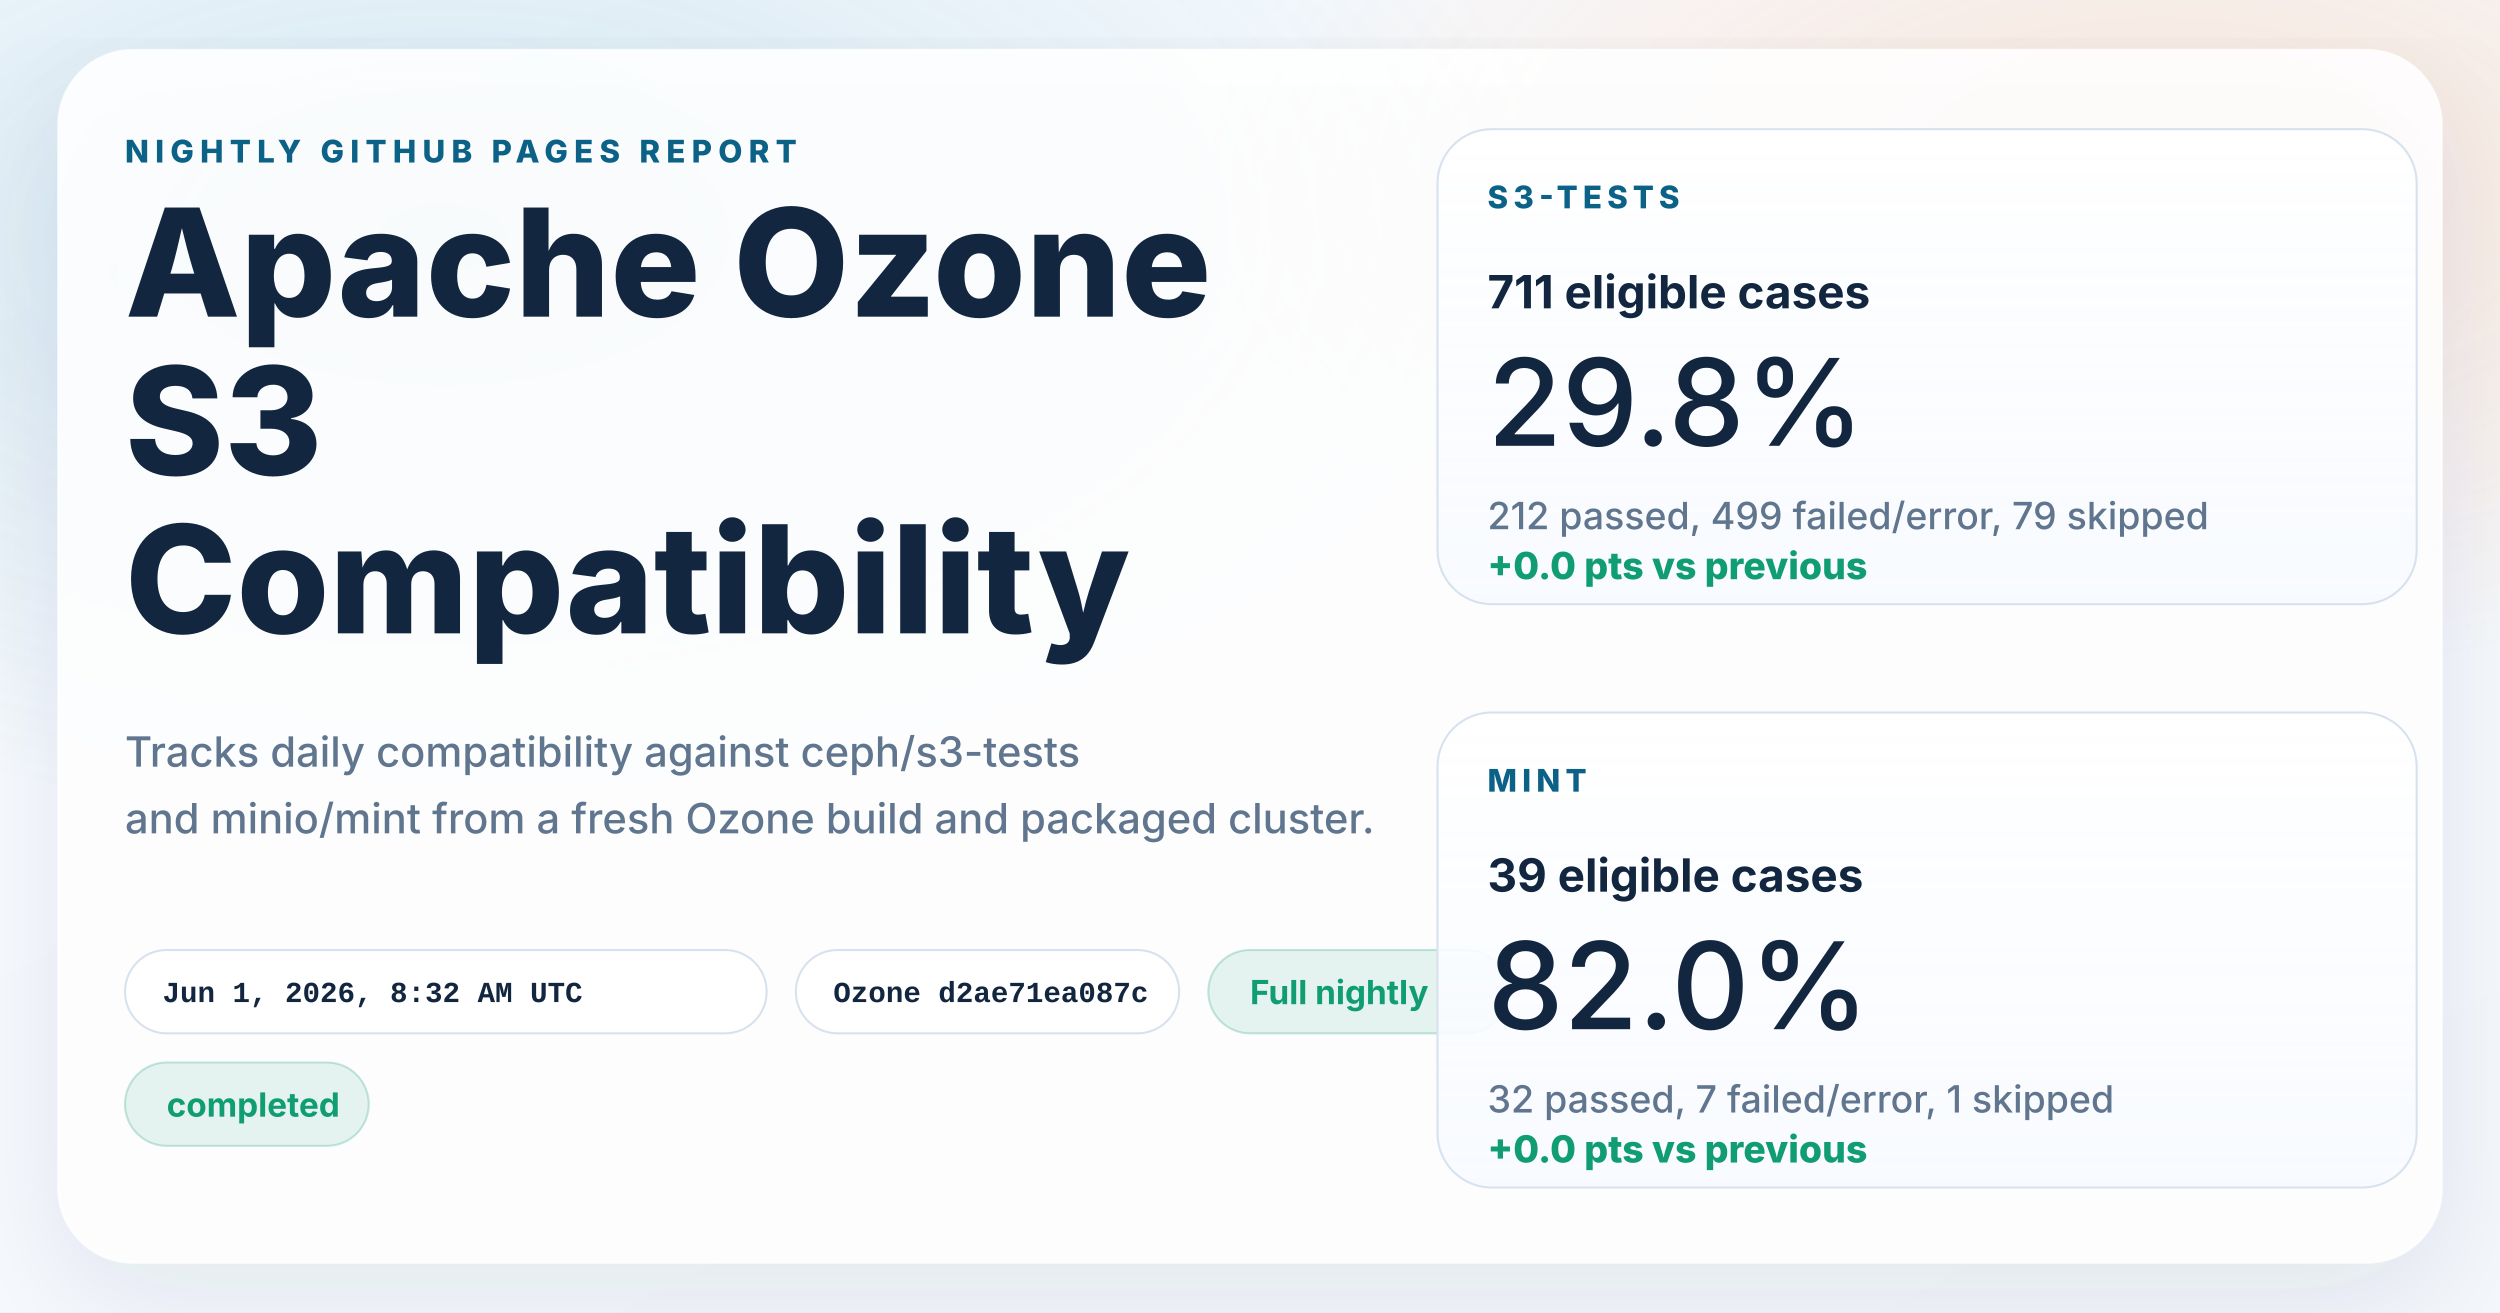
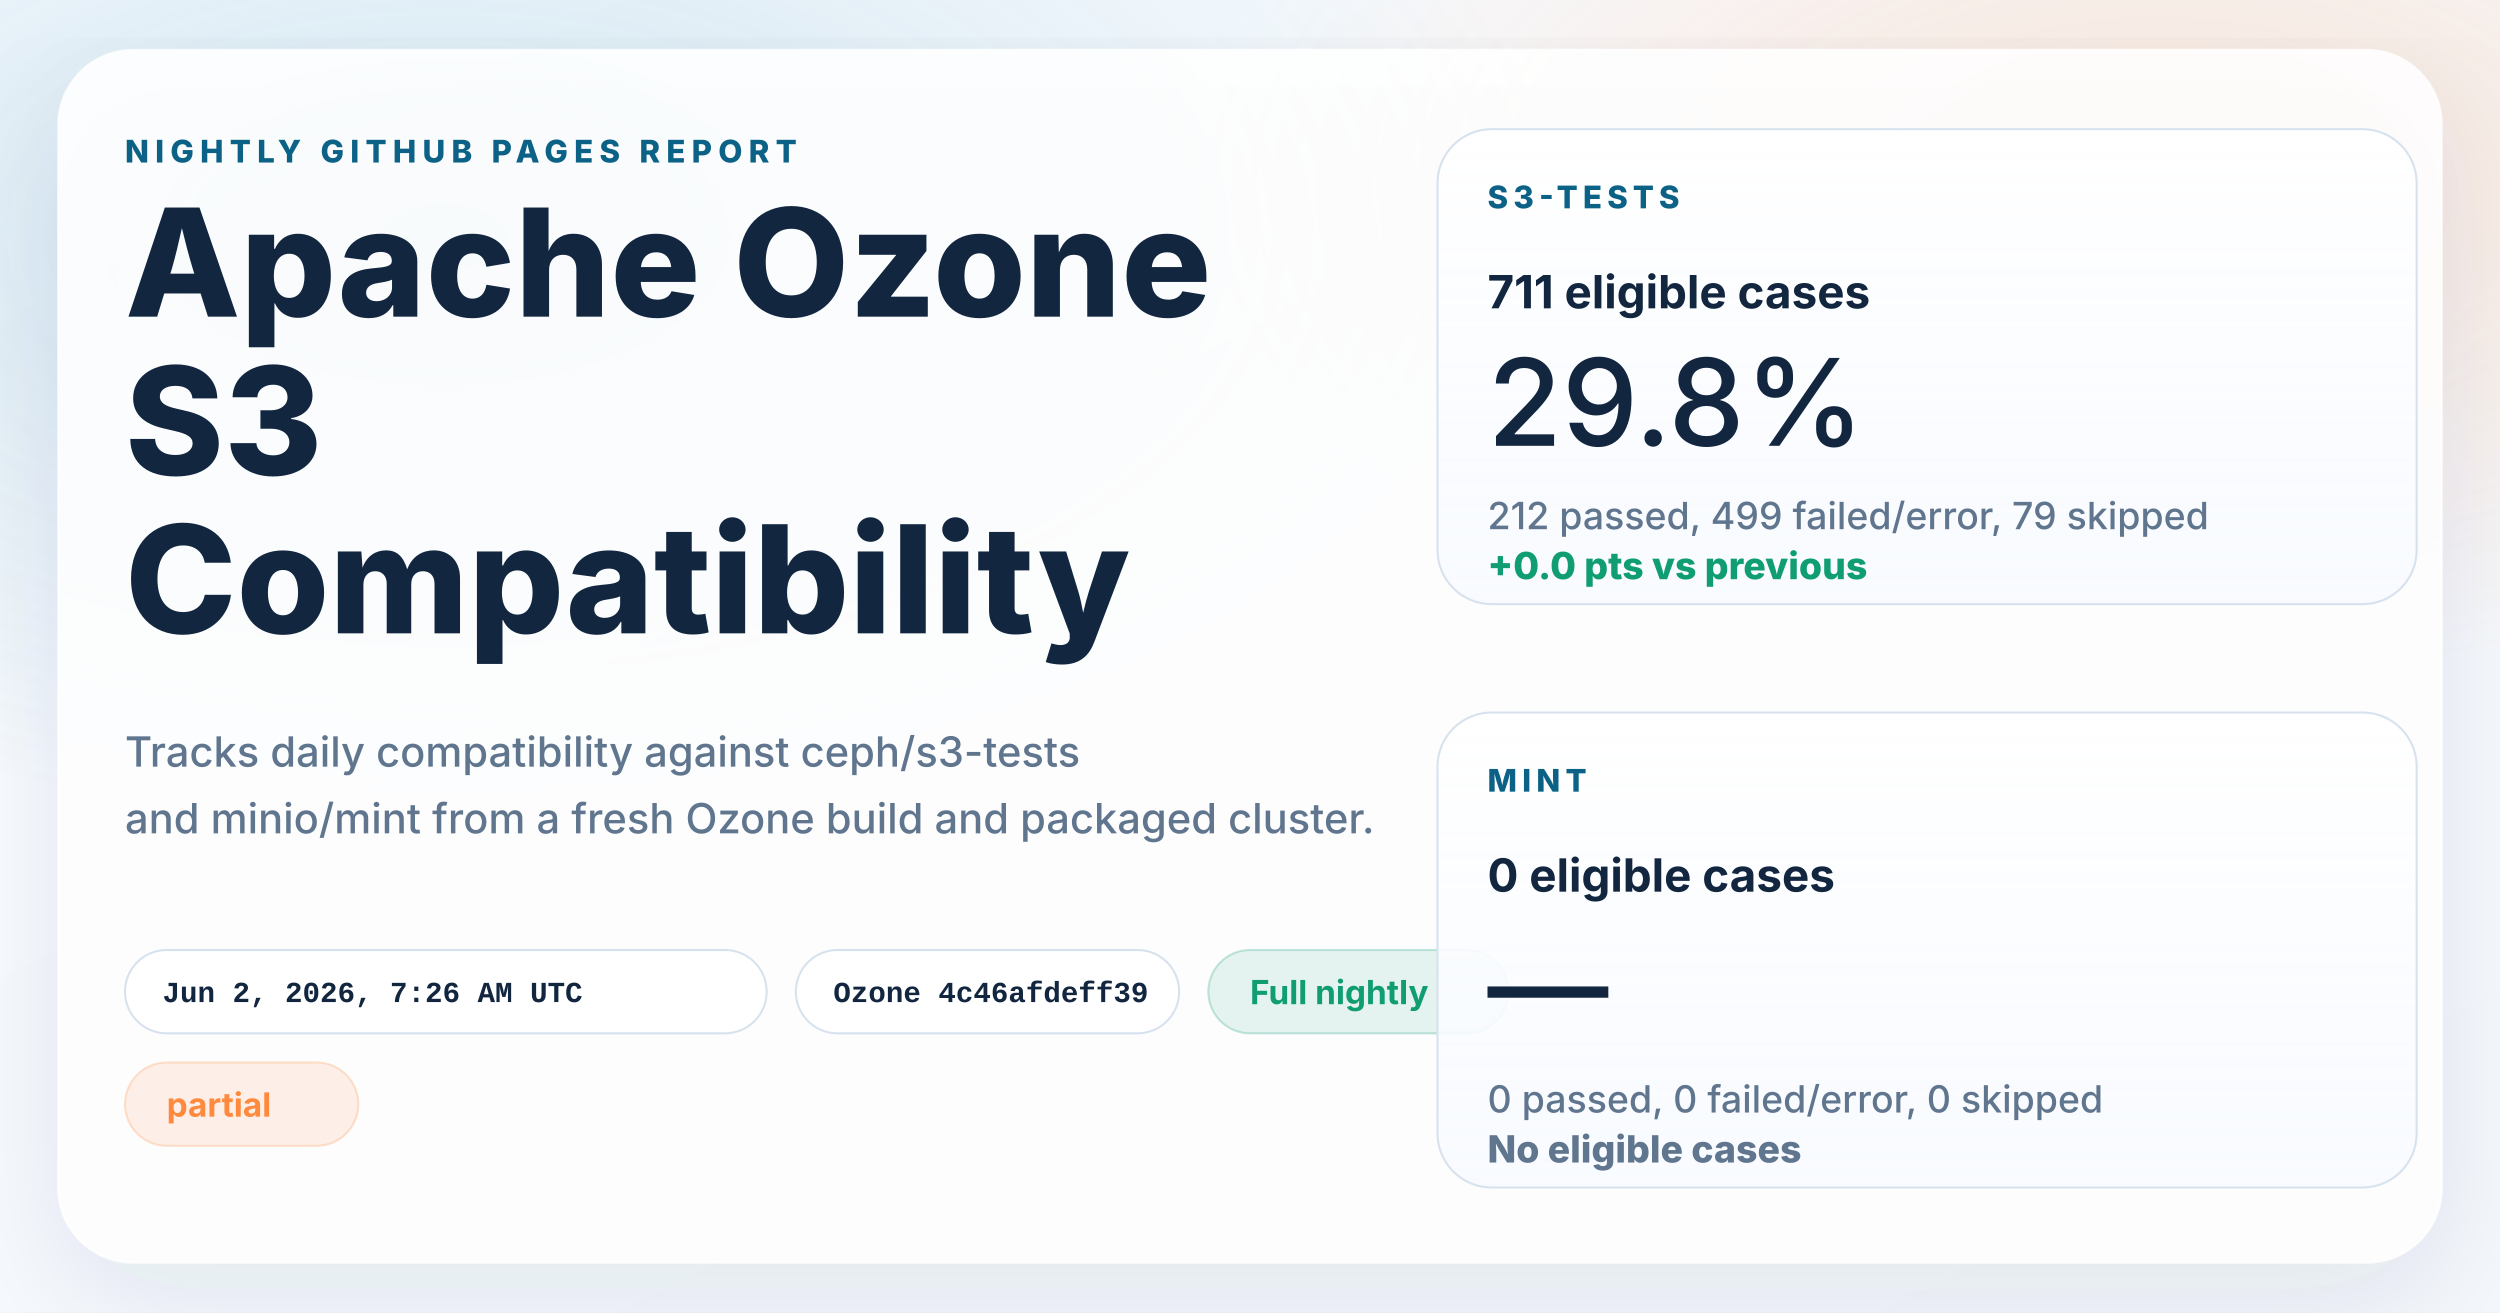
<svg xmlns="http://www.w3.org/2000/svg" width="1200" height="630" viewBox="0 0 1200 630" role="img" aria-labelledby="title desc">
  <defs>
    <linearGradient id="page" x1="0%" y1="0%" x2="100%" y2="100%">
      <stop offset="0%" stop-color="#f8fbff" />
      <stop offset="100%" stop-color="#f4f7fb" />
    </linearGradient>
    <radialGradient id="glowBlue" cx="18%" cy="18%" r="45%">
      <stop offset="0%" stop-color="#0d7fab" stop-opacity="0.16" />
      <stop offset="100%" stop-color="#0d7fab" stop-opacity="0" />
    </radialGradient>
    <radialGradient id="glowWarm" cx="86%" cy="14%" r="38%">
      <stop offset="0%" stop-color="#ff8a3d" stop-opacity="0.18" />
      <stop offset="100%" stop-color="#ff8a3d" stop-opacity="0" />
    </radialGradient>
    <linearGradient id="card" x1="0%" y1="0%" x2="0%" y2="100%">
      <stop offset="0%" stop-color="#ffffff" stop-opacity="0.96" />
      <stop offset="100%" stop-color="#f7faff" stop-opacity="0.88" />
    </linearGradient>
    <filter id="shadow" x="-10%" y="-10%" width="120%" height="120%">
      <feDropShadow dx="0" dy="18" stdDeviation="28" flood-color="#102d4c" flood-opacity="0.10" />
    </filter>
  </defs>
  <rect width="1200" height="630" fill="url(#page)" />
  <rect width="1200" height="630" fill="url(#glowBlue)" />
  <rect width="1200" height="630" fill="url(#glowWarm)" />
  <g filter="url(#shadow)">
    <rect x="28" y="24" width="1144" height="582" rx="36" fill="#ffffff" fill-opacity="0.86" stroke="#ffffff" stroke-opacity="0.75" />
  </g>
  <g font-family="system-ui, -apple-system, BlinkMacSystemFont, 'Segoe UI', sans-serif" fill="#12263f">
    <text x="60" y="78" font-size="15" font-weight="800" letter-spacing="3" fill="#0b6286">NIGHTLY GITHUB PAGES REPORT</text>
    <text x="60" y="152" font-size="72" font-weight="800">Apache Ozone</text>
    <text x="60" y="228" font-size="72" font-weight="800">S3</text>
    <text x="60" y="304" font-size="72" font-weight="800">Compatibility</text>
    <text x="60" y="368" font-size="20" font-weight="500" fill="#60758e">Tracks daily compatibility against ceph/s3-tests</text>
    <text x="60" y="400" font-size="20" font-weight="500" fill="#60758e">and minio/mint from a fresh Ozone build and packaged cluster.</text>
  </g>
  <g font-family="'SFMono-Regular', Consolas, 'Liberation Mono', monospace" font-size="14" font-weight="600">
    <g transform="translate(60 456)">
      <rect width="308" height="40" rx="20" fill="#ffffff" fill-opacity="0.94" stroke="#d7e2ee" />
-       <text x="18" y="25" fill="#12263f">Jun 1, 2026, 8:32 AM UTC</text>
+       <text x="18" y="25" fill="#12263f">Jun 2, 2026, 7:26 AM UTC</text>
    </g>
    <g transform="translate(382 456)">
      <rect width="184" height="40" rx="20" fill="#ffffff" fill-opacity="0.94" stroke="#d7e2ee" />
-       <text x="18" y="25" fill="#12263f">Ozone d2ae71ea087c</text>
+       <text x="18" y="25" fill="#12263f">Ozone 4c46afdeff39</text>
    </g>
  </g>
  <g font-family="system-ui, -apple-system, BlinkMacSystemFont, 'Segoe UI', sans-serif" font-size="16" font-weight="700">
    <g transform="translate(580 456)">
      <rect width="144" height="40" rx="20" fill="#0f9d71" fill-opacity="0.10" stroke="#0f9d71" stroke-opacity="0.24" />
      <text x="20" y="26" fill="#0f9d71">Full nightly</text>
    </g>
    <g transform="translate(60 510)">
-       <rect width="117" height="40" rx="20" fill="#0f9d71" fill-opacity="0.10" stroke="#0f9d71" stroke-opacity="0.24" />
-       <text x="20" y="26" fill="#0f9d71">completed</text>
+       <rect width="112" height="40" rx="20" fill="#ff8a3d" fill-opacity="0.12" stroke="#ff8a3d" stroke-opacity="0.24" />
+       <text x="20" y="26" fill="#ff8a3d">partial</text>
    </g>
  </g>
  <g font-family="system-ui, -apple-system, BlinkMacSystemFont, 'Segoe UI', sans-serif" fill="#12263f">
    <g transform="translate(690 62)">
      <rect width="470" height="228" rx="26" fill="url(#card)" stroke="#d7e2ee" />
      <text x="24" y="38" font-size="15" font-weight="800" letter-spacing="2.5" fill="#0b6286">S3-TESTS</text>
      <text x="24" y="86" font-size="22" font-weight="700">711 eligible cases</text>
      <text x="24" y="152" font-size="58" font-weight="500">29.8%</text>
      <text x="24" y="192" font-size="18" font-weight="500" fill="#60758e">212 passed, 499 failed/error, 79 skipped</text>
      <text x="24" y="216" font-size="18" font-weight="800" fill="#0f9d71">+0.0 pts vs previous</text>
    </g>
    <g transform="translate(690 342)">
      <rect width="470" height="228" rx="26" fill="url(#card)" stroke="#d7e2ee" />
      <text x="24" y="38" font-size="15" font-weight="800" letter-spacing="2.5" fill="#0b6286">MINT</text>
-       <text x="24" y="86" font-size="22" font-weight="700">39 eligible cases</text>
-       <text x="24" y="152" font-size="58" font-weight="500">82.0%</text>
-       <text x="24" y="192" font-size="18" font-weight="500" fill="#60758e">32 passed, 7 failed/error, 1 skipped</text>
-       <text x="24" y="216" font-size="18" font-weight="800" fill="#0f9d71">+0.0 pts vs previous</text>
+       <text x="24" y="86" font-size="22" font-weight="700">0 eligible cases</text>
+       <text x="24" y="152" font-size="58" font-weight="500">—</text>
+       <text x="24" y="192" font-size="18" font-weight="500" fill="#60758e">0 passed, 0 failed/error, 0 skipped</text>
+       <text x="24" y="216" font-size="18" font-weight="800" fill="#60758e">No eligible cases</text>
    </g>
  </g>
</svg>
